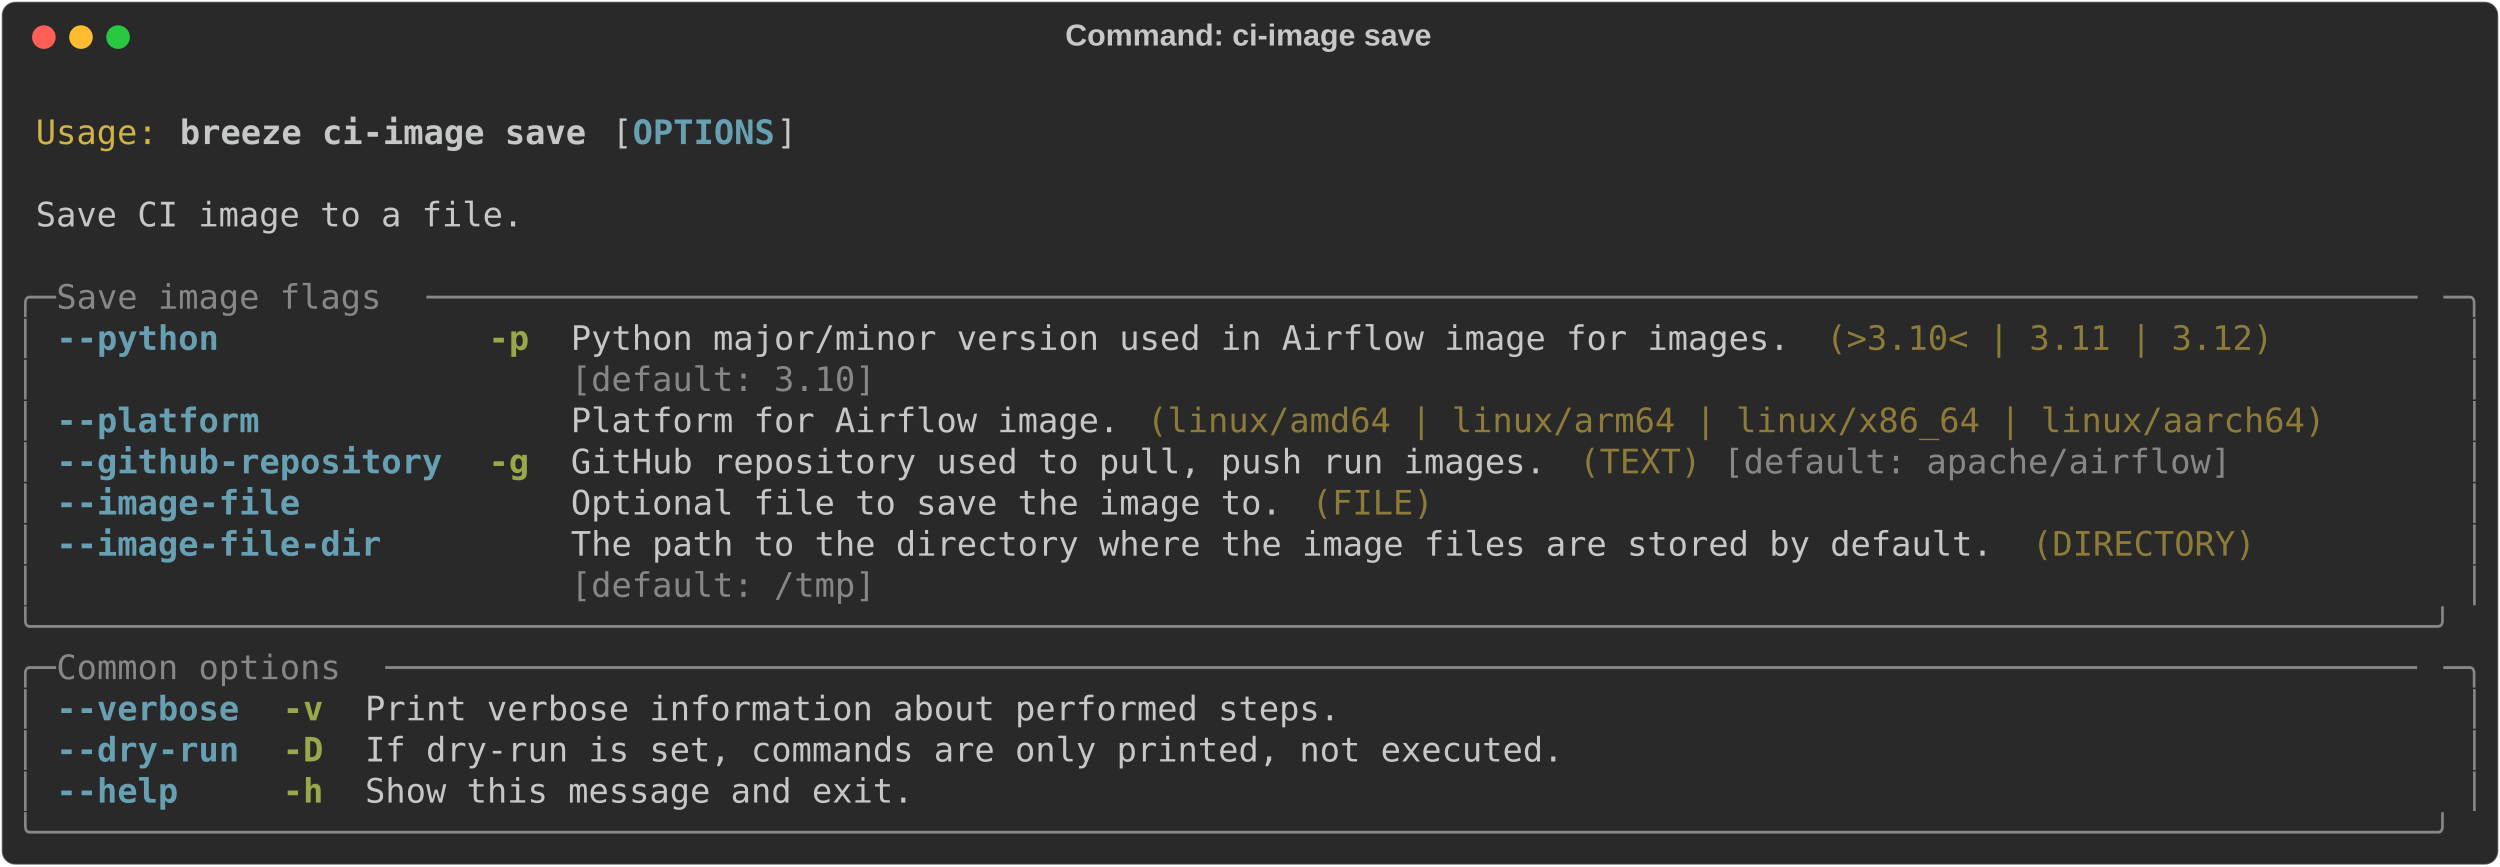
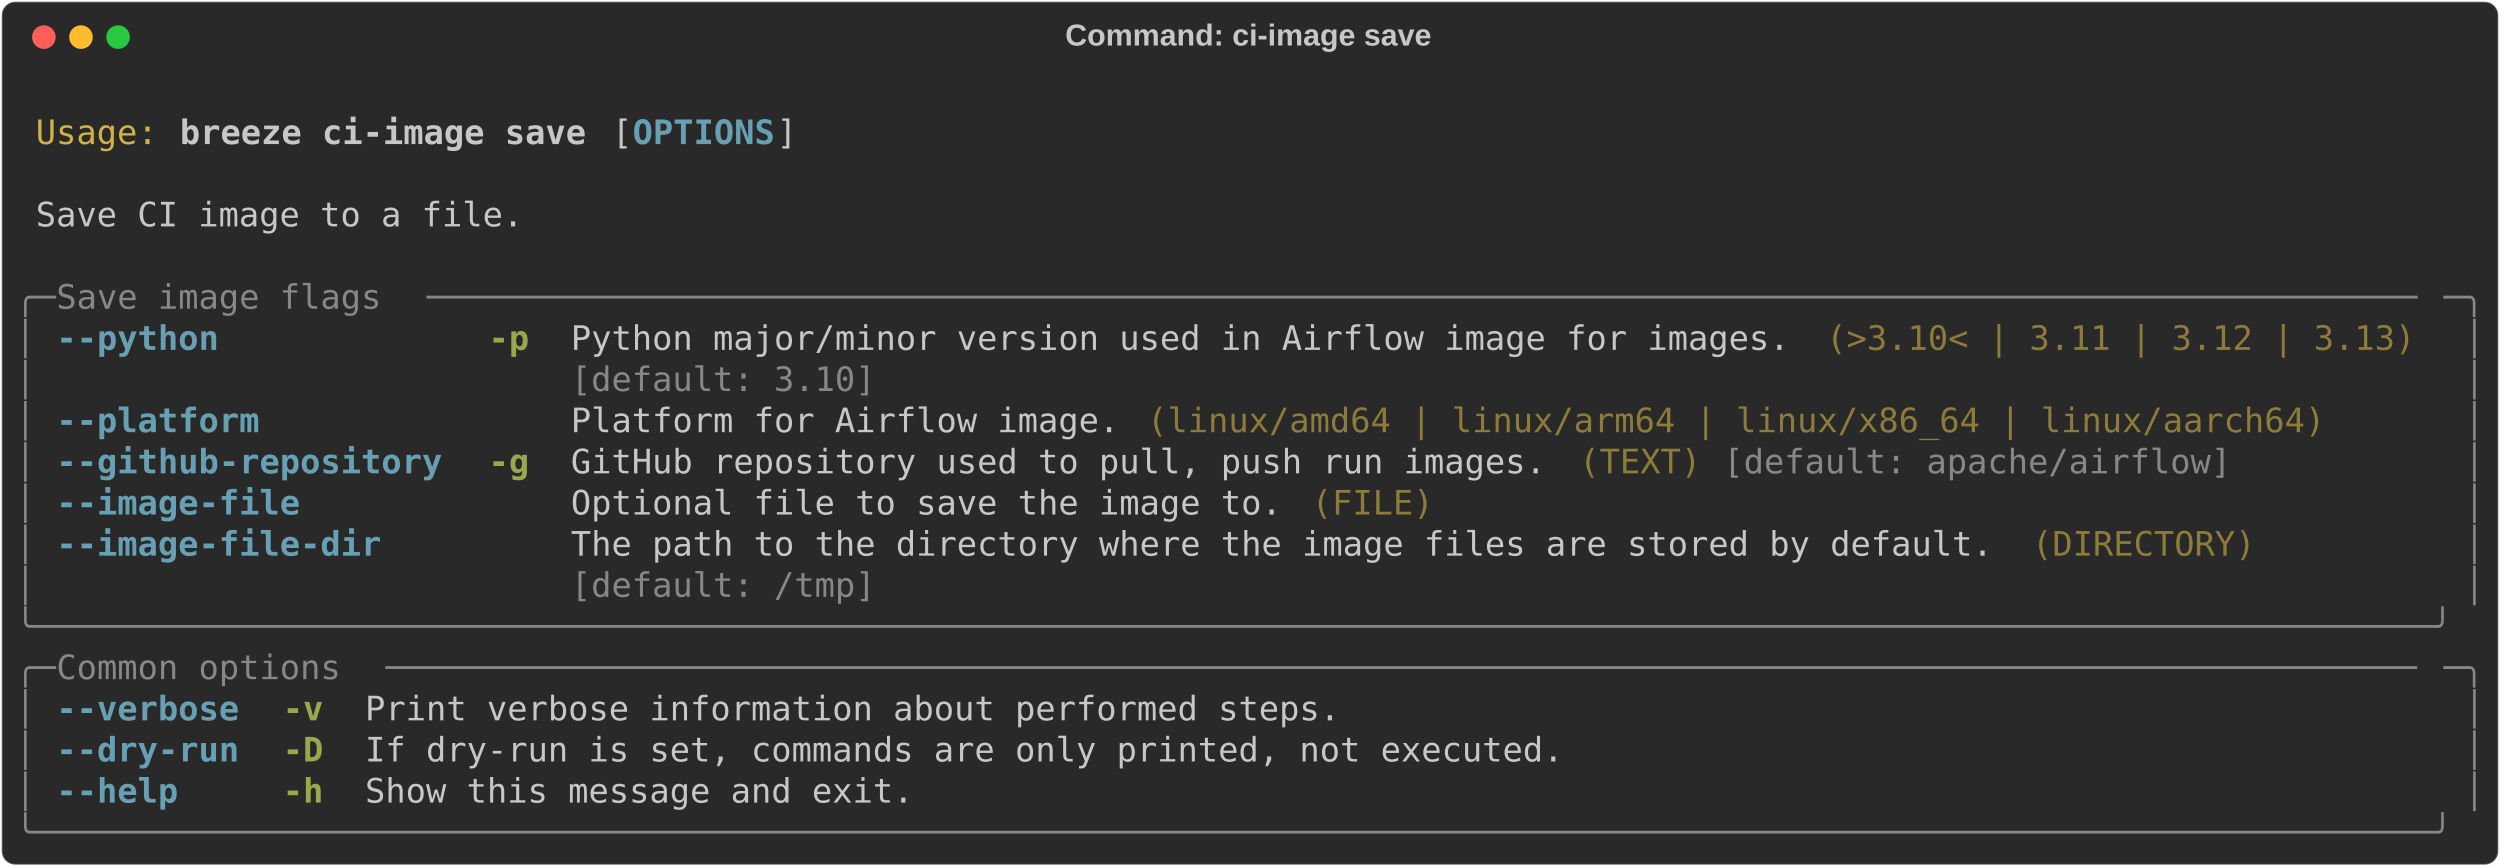
<svg xmlns="http://www.w3.org/2000/svg" class="rich-terminal" viewBox="0 0 1482 513.6">
  <style>

    @font-face {
        font-family: "Fira Code";
        src: local("FiraCode-Regular"),
                url("https://cdnjs.cloudflare.com/ajax/libs/firacode/6.2.0/woff2/FiraCode-Regular.woff2") format("woff2"),
                url("https://cdnjs.cloudflare.com/ajax/libs/firacode/6.2.0/woff/FiraCode-Regular.woff") format("woff");
        font-style: normal;
        font-weight: 400;
    }
    @font-face {
        font-family: "Fira Code";
        src: local("FiraCode-Bold"),
                url("https://cdnjs.cloudflare.com/ajax/libs/firacode/6.2.0/woff2/FiraCode-Bold.woff2") format("woff2"),
                url("https://cdnjs.cloudflare.com/ajax/libs/firacode/6.2.0/woff/FiraCode-Bold.woff") format("woff");
        font-style: bold;
        font-weight: 700;
    }

    .breeze-ci-image-save-matrix {
        font-family: Fira Code, monospace;
        font-size: 20px;
        line-height: 24.4px;
        font-variant-east-asian: full-width;
    }

    .breeze-ci-image-save-title {
        font-size: 18px;
        font-weight: bold;
        font-family: arial;
    }

    .breeze-ci-image-save-r1 { fill: #c5c8c6 }
.breeze-ci-image-save-r2 { fill: #d0b344 }
.breeze-ci-image-save-r3 { fill: #c5c8c6;font-weight: bold }
.breeze-ci-image-save-r4 { fill: #68a0b3;font-weight: bold }
.breeze-ci-image-save-r5 { fill: #868887 }
.breeze-ci-image-save-r6 { fill: #98a84b;font-weight: bold }
.breeze-ci-image-save-r7 { fill: #8d7b39 }
    </style>
  <defs>
    <clipPath id="breeze-ci-image-save-clip-terminal">
      <rect x="0" y="0" width="1463.0" height="462.6" />
    </clipPath>
    <clipPath id="breeze-ci-image-save-line-0">
      <rect x="0" y="1.5" width="1464" height="24.65" />
    </clipPath>
    <clipPath id="breeze-ci-image-save-line-1">
      <rect x="0" y="25.9" width="1464" height="24.65" />
    </clipPath>
    <clipPath id="breeze-ci-image-save-line-2">
      <rect x="0" y="50.3" width="1464" height="24.65" />
    </clipPath>
    <clipPath id="breeze-ci-image-save-line-3">
      <rect x="0" y="74.7" width="1464" height="24.65" />
    </clipPath>
    <clipPath id="breeze-ci-image-save-line-4">
      <rect x="0" y="99.1" width="1464" height="24.65" />
    </clipPath>
    <clipPath id="breeze-ci-image-save-line-5">
      <rect x="0" y="123.5" width="1464" height="24.65" />
    </clipPath>
    <clipPath id="breeze-ci-image-save-line-6">
      <rect x="0" y="147.9" width="1464" height="24.65" />
    </clipPath>
    <clipPath id="breeze-ci-image-save-line-7">
      <rect x="0" y="172.3" width="1464" height="24.65" />
    </clipPath>
    <clipPath id="breeze-ci-image-save-line-8">
      <rect x="0" y="196.7" width="1464" height="24.65" />
    </clipPath>
    <clipPath id="breeze-ci-image-save-line-9">
      <rect x="0" y="221.1" width="1464" height="24.65" />
    </clipPath>
    <clipPath id="breeze-ci-image-save-line-10">
      <rect x="0" y="245.5" width="1464" height="24.65" />
    </clipPath>
    <clipPath id="breeze-ci-image-save-line-11">
      <rect x="0" y="269.9" width="1464" height="24.65" />
    </clipPath>
    <clipPath id="breeze-ci-image-save-line-12">
      <rect x="0" y="294.3" width="1464" height="24.65" />
    </clipPath>
    <clipPath id="breeze-ci-image-save-line-13">
      <rect x="0" y="318.7" width="1464" height="24.65" />
    </clipPath>
    <clipPath id="breeze-ci-image-save-line-14">
      <rect x="0" y="343.1" width="1464" height="24.65" />
    </clipPath>
    <clipPath id="breeze-ci-image-save-line-15">
      <rect x="0" y="367.5" width="1464" height="24.65" />
    </clipPath>
    <clipPath id="breeze-ci-image-save-line-16">
      <rect x="0" y="391.9" width="1464" height="24.65" />
    </clipPath>
    <clipPath id="breeze-ci-image-save-line-17">
      <rect x="0" y="416.3" width="1464" height="24.65" />
    </clipPath>
  </defs>
  <rect fill="#292929" stroke="rgba(255,255,255,0.35)" stroke-width="1" x="1" y="1" width="1480" height="511.6" rx="8" />
  <text class="breeze-ci-image-save-title" fill="#c5c8c6" text-anchor="middle" x="740" y="27">Command: ci-image save</text>
  <g transform="translate(26,22)">
    <circle cx="0" cy="0" r="7" fill="#ff5f57" />
    <circle cx="22" cy="0" r="7" fill="#febc2e" />
    <circle cx="44" cy="0" r="7" fill="#28c840" />
  </g>
  <g transform="translate(9, 41)" clip-path="url(#breeze-ci-image-save-clip-terminal)">
    <g class="breeze-ci-image-save-matrix">
      <text class="breeze-ci-image-save-r1" x="1464" y="20" textLength="12.2" clip-path="url(#breeze-ci-image-save-line-0)">
</text>
      <text class="breeze-ci-image-save-r2" x="12.2" y="44.4" textLength="73.2" clip-path="url(#breeze-ci-image-save-line-1)">Usage:</text>
      <text class="breeze-ci-image-save-r3" x="97.6" y="44.4" textLength="244" clip-path="url(#breeze-ci-image-save-line-1)">breeze ci-image save</text>
      <text class="breeze-ci-image-save-r1" x="353.8" y="44.4" textLength="12.2" clip-path="url(#breeze-ci-image-save-line-1)">[</text>
      <text class="breeze-ci-image-save-r4" x="366" y="44.4" textLength="85.4" clip-path="url(#breeze-ci-image-save-line-1)">OPTIONS</text>
      <text class="breeze-ci-image-save-r1" x="451.4" y="44.4" textLength="12.2" clip-path="url(#breeze-ci-image-save-line-1)">]</text>
      <text class="breeze-ci-image-save-r1" x="1464" y="44.4" textLength="12.2" clip-path="url(#breeze-ci-image-save-line-1)">
</text>
      <text class="breeze-ci-image-save-r1" x="1464" y="68.8" textLength="12.2" clip-path="url(#breeze-ci-image-save-line-2)">
</text>
      <text class="breeze-ci-image-save-r1" x="12.2" y="93.2" textLength="292.8" clip-path="url(#breeze-ci-image-save-line-3)">Save CI image to a file.</text>
      <text class="breeze-ci-image-save-r1" x="1464" y="93.2" textLength="12.2" clip-path="url(#breeze-ci-image-save-line-3)">
</text>
      <text class="breeze-ci-image-save-r1" x="1464" y="117.6" textLength="12.2" clip-path="url(#breeze-ci-image-save-line-4)">
</text>
      <text class="breeze-ci-image-save-r5" x="0" y="142" textLength="24.4" clip-path="url(#breeze-ci-image-save-line-5)">╭─</text>
      <text class="breeze-ci-image-save-r5" x="24.4" y="142" textLength="219.6" clip-path="url(#breeze-ci-image-save-line-5)"> Save image flags </text>
      <text class="breeze-ci-image-save-r5" x="244" y="142" textLength="1195.6" clip-path="url(#breeze-ci-image-save-line-5)">──────────────────────────────────────────────────────────────────────────────────────────────────</text>
      <text class="breeze-ci-image-save-r5" x="1439.6" y="142" textLength="24.4" clip-path="url(#breeze-ci-image-save-line-5)">─╮</text>
      <text class="breeze-ci-image-save-r1" x="1464" y="142" textLength="12.2" clip-path="url(#breeze-ci-image-save-line-5)">
</text>
      <text class="breeze-ci-image-save-r5" x="0" y="166.4" textLength="12.2" clip-path="url(#breeze-ci-image-save-line-6)">│</text>
      <text class="breeze-ci-image-save-r4" x="24.4" y="166.4" textLength="97.6" clip-path="url(#breeze-ci-image-save-line-6)">--python</text>
      <text class="breeze-ci-image-save-r6" x="280.6" y="166.4" textLength="24.4" clip-path="url(#breeze-ci-image-save-line-6)">-p</text>
      <text class="breeze-ci-image-save-r1" x="329.4" y="166.4" textLength="732" clip-path="url(#breeze-ci-image-save-line-6)">Python major/minor version used in Airflow image for images.</text>
-       <text class="breeze-ci-image-save-r7" x="1073.6" y="166.4" textLength="268.4" clip-path="url(#breeze-ci-image-save-line-6)">(&gt;3.10&lt; | 3.11 | 3.12)</text>
+       <text class="breeze-ci-image-save-r7" x="1073.6" y="166.4" textLength="353.8" clip-path="url(#breeze-ci-image-save-line-6)">(&gt;3.10&lt; | 3.11 | 3.12 | 3.13)</text>
      <text class="breeze-ci-image-save-r5" x="1451.8" y="166.4" textLength="12.2" clip-path="url(#breeze-ci-image-save-line-6)">│</text>
      <text class="breeze-ci-image-save-r1" x="1464" y="166.4" textLength="12.2" clip-path="url(#breeze-ci-image-save-line-6)">
</text>
      <text class="breeze-ci-image-save-r5" x="0" y="190.8" textLength="12.2" clip-path="url(#breeze-ci-image-save-line-7)">│</text>
      <text class="breeze-ci-image-save-r5" x="329.4" y="190.8" textLength="732" clip-path="url(#breeze-ci-image-save-line-7)">[default: 3.10]                                             </text>
      <text class="breeze-ci-image-save-r5" x="1451.8" y="190.8" textLength="12.2" clip-path="url(#breeze-ci-image-save-line-7)">│</text>
      <text class="breeze-ci-image-save-r1" x="1464" y="190.8" textLength="12.2" clip-path="url(#breeze-ci-image-save-line-7)">
</text>
      <text class="breeze-ci-image-save-r5" x="0" y="215.2" textLength="12.2" clip-path="url(#breeze-ci-image-save-line-8)">│</text>
      <text class="breeze-ci-image-save-r4" x="24.4" y="215.2" textLength="122" clip-path="url(#breeze-ci-image-save-line-8)">--platform</text>
      <text class="breeze-ci-image-save-r1" x="329.4" y="215.2" textLength="329.4" clip-path="url(#breeze-ci-image-save-line-8)">Platform for Airflow image.</text>
      <text class="breeze-ci-image-save-r7" x="671" y="215.2" textLength="707.6" clip-path="url(#breeze-ci-image-save-line-8)">(linux/amd64 | linux/arm64 | linux/x86_64 | linux/aarch64)</text>
      <text class="breeze-ci-image-save-r5" x="1451.8" y="215.2" textLength="12.2" clip-path="url(#breeze-ci-image-save-line-8)">│</text>
      <text class="breeze-ci-image-save-r1" x="1464" y="215.2" textLength="12.2" clip-path="url(#breeze-ci-image-save-line-8)">
</text>
      <text class="breeze-ci-image-save-r5" x="0" y="239.6" textLength="12.2" clip-path="url(#breeze-ci-image-save-line-9)">│</text>
      <text class="breeze-ci-image-save-r4" x="24.4" y="239.6" textLength="231.8" clip-path="url(#breeze-ci-image-save-line-9)">--github-repository</text>
      <text class="breeze-ci-image-save-r6" x="280.6" y="239.6" textLength="24.4" clip-path="url(#breeze-ci-image-save-line-9)">-g</text>
      <text class="breeze-ci-image-save-r1" x="329.4" y="239.6" textLength="585.6" clip-path="url(#breeze-ci-image-save-line-9)">GitHub repository used to pull, push run images.</text>
      <text class="breeze-ci-image-save-r7" x="927.2" y="239.6" textLength="73.2" clip-path="url(#breeze-ci-image-save-line-9)">(TEXT)</text>
      <text class="breeze-ci-image-save-r5" x="1012.6" y="239.6" textLength="305" clip-path="url(#breeze-ci-image-save-line-9)">[default: apache/airflow]</text>
      <text class="breeze-ci-image-save-r5" x="1451.8" y="239.6" textLength="12.2" clip-path="url(#breeze-ci-image-save-line-9)">│</text>
      <text class="breeze-ci-image-save-r1" x="1464" y="239.6" textLength="12.2" clip-path="url(#breeze-ci-image-save-line-9)">
</text>
      <text class="breeze-ci-image-save-r5" x="0" y="264" textLength="12.2" clip-path="url(#breeze-ci-image-save-line-10)">│</text>
      <text class="breeze-ci-image-save-r4" x="24.4" y="264" textLength="146.4" clip-path="url(#breeze-ci-image-save-line-10)">--image-file</text>
      <text class="breeze-ci-image-save-r1" x="329.4" y="264" textLength="427" clip-path="url(#breeze-ci-image-save-line-10)">Optional file to save the image to.</text>
      <text class="breeze-ci-image-save-r7" x="768.6" y="264" textLength="73.2" clip-path="url(#breeze-ci-image-save-line-10)">(FILE)</text>
      <text class="breeze-ci-image-save-r5" x="1451.8" y="264" textLength="12.2" clip-path="url(#breeze-ci-image-save-line-10)">│</text>
      <text class="breeze-ci-image-save-r1" x="1464" y="264" textLength="12.2" clip-path="url(#breeze-ci-image-save-line-10)">
</text>
      <text class="breeze-ci-image-save-r5" x="0" y="288.4" textLength="12.2" clip-path="url(#breeze-ci-image-save-line-11)">│</text>
      <text class="breeze-ci-image-save-r4" x="24.4" y="288.4" textLength="195.2" clip-path="url(#breeze-ci-image-save-line-11)">--image-file-dir</text>
      <text class="breeze-ci-image-save-r1" x="329.4" y="288.4" textLength="854" clip-path="url(#breeze-ci-image-save-line-11)">The path to the directory where the image files are stored by default.</text>
      <text class="breeze-ci-image-save-r7" x="1195.6" y="288.4" textLength="134.2" clip-path="url(#breeze-ci-image-save-line-11)">(DIRECTORY)</text>
      <text class="breeze-ci-image-save-r5" x="1451.8" y="288.4" textLength="12.2" clip-path="url(#breeze-ci-image-save-line-11)">│</text>
      <text class="breeze-ci-image-save-r1" x="1464" y="288.4" textLength="12.2" clip-path="url(#breeze-ci-image-save-line-11)">
</text>
      <text class="breeze-ci-image-save-r5" x="0" y="312.8" textLength="12.2" clip-path="url(#breeze-ci-image-save-line-12)">│</text>
      <text class="breeze-ci-image-save-r5" x="329.4" y="312.8" textLength="854" clip-path="url(#breeze-ci-image-save-line-12)">[default: /tmp]                                                       </text>
      <text class="breeze-ci-image-save-r5" x="1451.8" y="312.8" textLength="12.2" clip-path="url(#breeze-ci-image-save-line-12)">│</text>
      <text class="breeze-ci-image-save-r1" x="1464" y="312.8" textLength="12.2" clip-path="url(#breeze-ci-image-save-line-12)">
</text>
      <text class="breeze-ci-image-save-r5" x="0" y="337.2" textLength="1464" clip-path="url(#breeze-ci-image-save-line-13)">╰──────────────────────────────────────────────────────────────────────────────────────────────────────────────────────╯</text>
      <text class="breeze-ci-image-save-r1" x="1464" y="337.2" textLength="12.2" clip-path="url(#breeze-ci-image-save-line-13)">
</text>
      <text class="breeze-ci-image-save-r5" x="0" y="361.6" textLength="24.4" clip-path="url(#breeze-ci-image-save-line-14)">╭─</text>
      <text class="breeze-ci-image-save-r5" x="24.4" y="361.6" textLength="195.2" clip-path="url(#breeze-ci-image-save-line-14)"> Common options </text>
      <text class="breeze-ci-image-save-r5" x="219.6" y="361.6" textLength="1220" clip-path="url(#breeze-ci-image-save-line-14)">────────────────────────────────────────────────────────────────────────────────────────────────────</text>
      <text class="breeze-ci-image-save-r5" x="1439.6" y="361.6" textLength="24.4" clip-path="url(#breeze-ci-image-save-line-14)">─╮</text>
      <text class="breeze-ci-image-save-r1" x="1464" y="361.6" textLength="12.2" clip-path="url(#breeze-ci-image-save-line-14)">
</text>
      <text class="breeze-ci-image-save-r5" x="0" y="386" textLength="12.2" clip-path="url(#breeze-ci-image-save-line-15)">│</text>
      <text class="breeze-ci-image-save-r4" x="24.4" y="386" textLength="109.8" clip-path="url(#breeze-ci-image-save-line-15)">--verbose</text>
      <text class="breeze-ci-image-save-r6" x="158.6" y="386" textLength="24.4" clip-path="url(#breeze-ci-image-save-line-15)">-v</text>
      <text class="breeze-ci-image-save-r1" x="207.4" y="386" textLength="585.6" clip-path="url(#breeze-ci-image-save-line-15)">Print verbose information about performed steps.</text>
      <text class="breeze-ci-image-save-r5" x="1451.8" y="386" textLength="12.2" clip-path="url(#breeze-ci-image-save-line-15)">│</text>
      <text class="breeze-ci-image-save-r1" x="1464" y="386" textLength="12.2" clip-path="url(#breeze-ci-image-save-line-15)">
</text>
      <text class="breeze-ci-image-save-r5" x="0" y="410.4" textLength="12.2" clip-path="url(#breeze-ci-image-save-line-16)">│</text>
      <text class="breeze-ci-image-save-r4" x="24.4" y="410.4" textLength="109.8" clip-path="url(#breeze-ci-image-save-line-16)">--dry-run</text>
      <text class="breeze-ci-image-save-r6" x="158.6" y="410.4" textLength="24.4" clip-path="url(#breeze-ci-image-save-line-16)">-D</text>
      <text class="breeze-ci-image-save-r1" x="207.4" y="410.4" textLength="719.8" clip-path="url(#breeze-ci-image-save-line-16)">If dry-run is set, commands are only printed, not executed.</text>
      <text class="breeze-ci-image-save-r5" x="1451.8" y="410.4" textLength="12.2" clip-path="url(#breeze-ci-image-save-line-16)">│</text>
      <text class="breeze-ci-image-save-r1" x="1464" y="410.4" textLength="12.2" clip-path="url(#breeze-ci-image-save-line-16)">
</text>
      <text class="breeze-ci-image-save-r5" x="0" y="434.8" textLength="12.2" clip-path="url(#breeze-ci-image-save-line-17)">│</text>
      <text class="breeze-ci-image-save-r4" x="24.4" y="434.8" textLength="73.2" clip-path="url(#breeze-ci-image-save-line-17)">--help</text>
      <text class="breeze-ci-image-save-r6" x="158.6" y="434.8" textLength="24.4" clip-path="url(#breeze-ci-image-save-line-17)">-h</text>
      <text class="breeze-ci-image-save-r1" x="207.4" y="434.8" textLength="329.4" clip-path="url(#breeze-ci-image-save-line-17)">Show this message and exit.</text>
      <text class="breeze-ci-image-save-r5" x="1451.8" y="434.8" textLength="12.2" clip-path="url(#breeze-ci-image-save-line-17)">│</text>
      <text class="breeze-ci-image-save-r1" x="1464" y="434.8" textLength="12.2" clip-path="url(#breeze-ci-image-save-line-17)">
</text>
      <text class="breeze-ci-image-save-r5" x="0" y="459.2" textLength="1464" clip-path="url(#breeze-ci-image-save-line-18)">╰──────────────────────────────────────────────────────────────────────────────────────────────────────────────────────╯</text>
      <text class="breeze-ci-image-save-r1" x="1464" y="459.2" textLength="12.2" clip-path="url(#breeze-ci-image-save-line-18)">
</text>
    </g>
  </g>
</svg>
